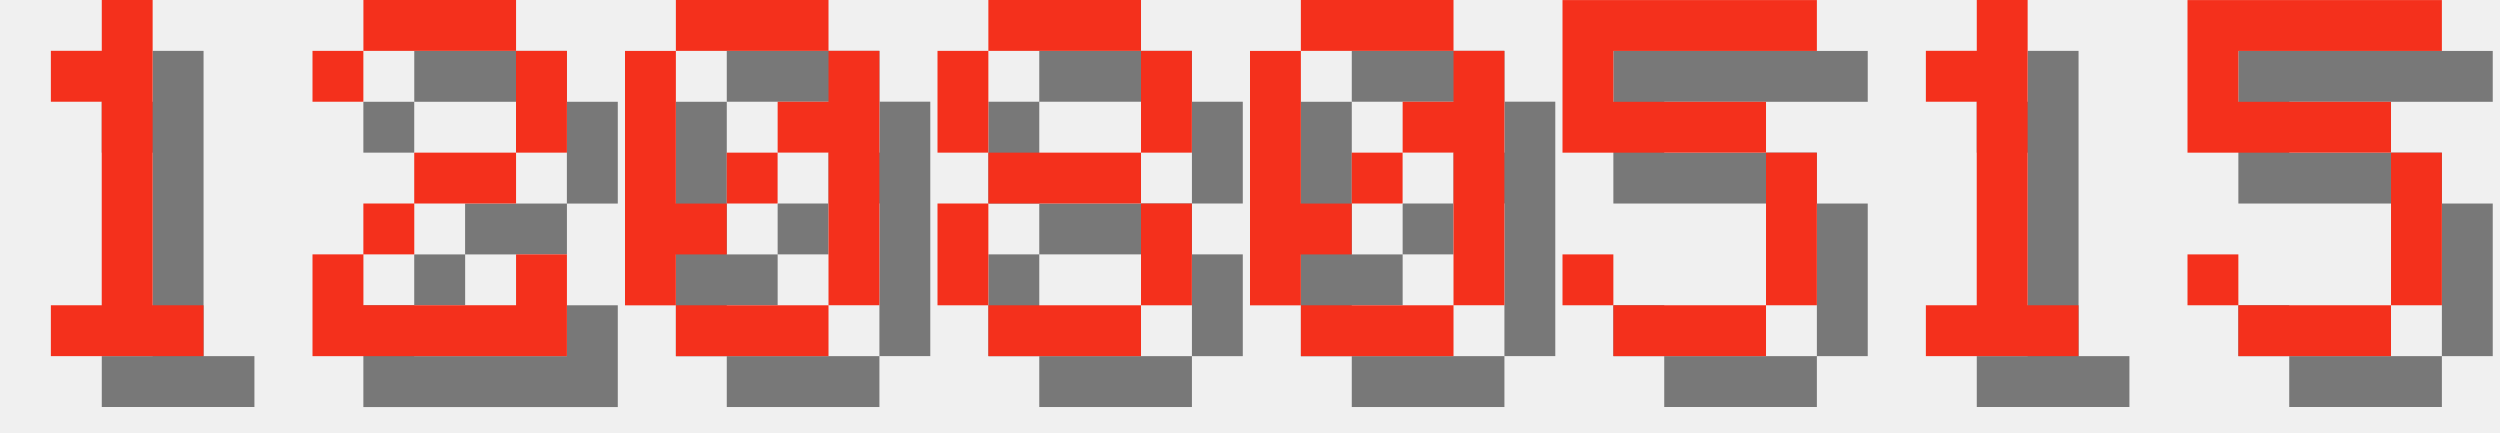
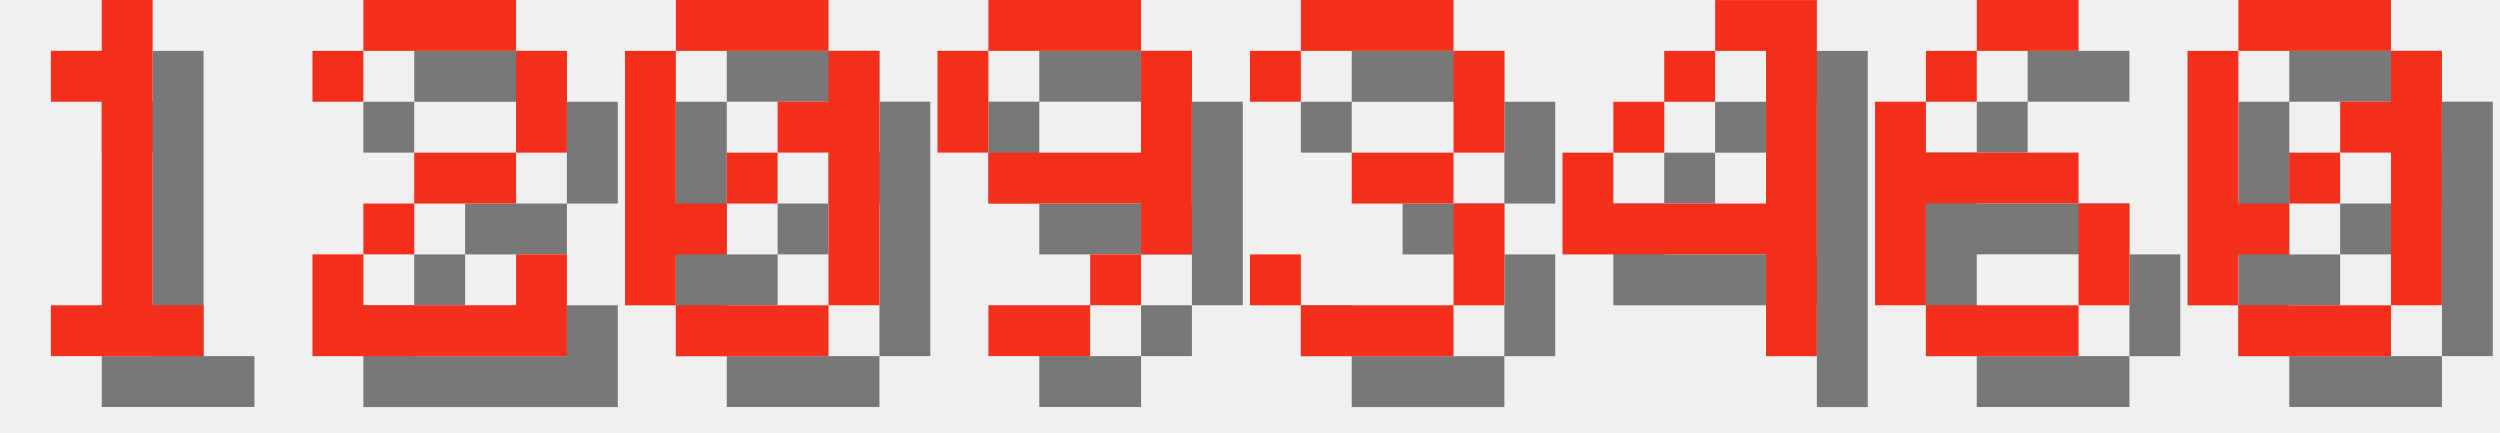
<svg xmlns="http://www.w3.org/2000/svg" version="1.1" width="208.0" height="36">
  <style>
        .text-foreground {
            fill: #F4301C;
        }
        .text-shadow {
            fill: #000000;
            fill-opacity: 0.5;
        }
    </style>
  <g class="digit" id="digit_1" transform="translate(0.0, 0), scale(4)">
    <path id="digit_1_shadow" class="text-shadow" d="m2.117 2.117v1.058h1.058v4.233h-1.058v1.058h3.175v-1.058h-1.058v-6.35h-1.058v1.058h-1.058z" fill-opacity=".5" style="paint-order:stroke fill markers" />
    <path id="digit_1_fg" class="text-foreground" d="m1.058 1.058v1.058h1.058v4.233h-1.058v1.058h3.175v-1.058h-1.058v-6.35h-1.058v1.058h-1.058z" fill="#fff" style="paint-order:stroke fill markers" />
  </g>
  <g class="digit" id="digit_2" transform="translate(26.0, 0), scale(4)">
    <path id="digit_2_shadow" class="text-shadow" d="m1.058 2.117v1.058h1.058v-1.058h3.175v2.117h-2.117v1.058h-1.058v1.058h-1.058v2.117h5.292v-2.117h-1.058v1.058h-3.175v-1.058h1.058v-1.058h2.117v-1.058h1.058v-2.117h-1.058v-1.058h-3.175v1.058h-1.058z" fill-opacity=".5" style="paint-order:stroke fill markers" />
    <path id="digit_2_fg" class="text-foreground" d="m0 1.058v1.058h1.058v-1.058h3.175v2.117h-2.117v1.058h-1.058v1.058h-1.058v2.117h5.292v-2.117h-1.058v1.058h-3.175v-1.058h1.058v-1.058h2.117v-1.058h1.058v-2.117h-1.058v-1.058h-3.175v1.058h-1.058z" fill="#fff" style="paint-order:stroke fill markers" />
  </g>
  <g class="digit" id="digit_0" transform="translate(52.0, 0), scale(4)">
    <path id="digit_0_shadow" class="text-shadow" d="m2.117 1.058v1.058h3.175v-1.058h-3.175zm3.175 1.058v1.058h-1.058v1.058h1.058v3.175h1.058v-5.292h-1.058zm0 5.292h-3.175v1.058h3.175v-1.058zm-3.175 0v-1.058h1.058v-1.058h-1.058v-3.175h-1.058v5.292h1.058zm1.058-2.117h1.058v-1.058h-1.058v1.058z" fill-opacity=".5" style="paint-order:stroke fill markers" />
    <path id="digit_0_fg" class="text-foreground" d="m1.058 0v1.058h3.175v-1.058h-3.175zm3.175 1.058v1.058h-1.058v1.058h1.058v3.175h1.058v-5.292h-1.058zm0 5.292h-3.175v1.058h3.175v-1.058zm-3.175 0v-1.058h1.058v-1.058h-1.058v-3.175h-1.058v5.292h1.058zm1.058-2.117h1.058v-1.058h-1.058v1.058z" fill="#fff" style="paint-order:stroke fill markers" />
  </g>
-   <g class="digit" id="digit_8" transform="translate(78.0, 0), scale(4)">
-     <path id="digit_8_shadow" class="text-shadow" d="m2.117 1.058v1.058h3.175v-1.058h-3.175zm3.175 1.058v2.117h1.058v-2.117h-1.058zm0 2.117h-3.175v1.058h3.175v-1.058zm0 1.058v2.117h1.058v-2.117h-1.058zm0 2.117h-3.175v1.058h3.175v-1.058zm-3.175 0v-2.117h-1.058v2.117h1.058zm0-3.175v-2.117h-1.058v2.117h1.058z" fill-opacity=".5" style="paint-order:stroke fill markers" />
-     <path id="digit_8_fg" class="text-foreground" d="m1.058 0v1.058h3.175v-1.058h-3.175zm3.175 1.058v2.117h1.058v-2.117h-1.058zm0 2.117h-3.175v1.058h3.175v-1.058zm0 1.058v2.117h1.058v-2.117h-1.058zm0 2.117h-3.175v1.058h3.175v-1.058zm-3.175 0v-2.117h-1.058v2.117h1.058zm0-3.175v-2.117h-1.058v2.117h1.058z" fill="#fff" style="paint-order:stroke fill markers" />
+   <g class="digit" id="digit_9" transform="translate(78.0, 0), scale(4)">
+     <path id="digit_9_shadow" class="text-shadow" d="m2.117 1.058v1.058h3.175v-1.058h-3.175zm3.175 1.058v2.117h-3.175v1.058h3.175v1.058h1.058v-4.233h-1.058zm0 4.233h-1.058v1.058h1.058v-1.058zm-1.058 1.058h-2.117v1.058h2.117v-1.058zm-2.117-3.175v-2.117h-1.058v2.117h1.058z" fill-opacity=".5" style="paint-order:stroke fill markers" />
+     <path id="digit_9_fg" class="text-foreground" d="m1.058 0v1.058h3.175v-1.058h-3.175zm3.175 1.058v2.117h-3.175v1.058h3.175v1.058h1.058v-4.233h-1.058zm0 4.233h-1.058v1.058h1.058v-1.058zm-1.058 1.058h-2.117v1.058h2.117v-1.058zm-2.117-3.175v-2.117h-1.058v2.117h1.058z" fill="#fff" style="paint-order:stroke fill markers" />
  </g>
-   <g class="digit" id="digit_0" transform="translate(104.0, 0), scale(4)">
+   <g class="digit" id="digit_3" transform="translate(104.0, 0), scale(4)">
+     <path id="digit_3_shadow" class="text-shadow" d="m1.058 2.117v1.058h1.058v-1.058h3.175v2.117h-2.117v1.058h2.117v2.117h-3.175v-1.058h-1.058v1.058h1.058v1.058h3.175v-1.058h1.058v-2.117h-1.058v-1.058h1.058v-2.117h-1.058v-1.058h-3.175v1.058h-1.058z" fill-opacity=".5" style="paint-order:stroke fill markers" />
+     <path id="digit_3_fg" class="text-foreground" d="m0 1.058v1.058h1.058v-1.058h3.175v2.117h-2.117v1.058h2.117v2.117h-3.175v-1.058h-1.058v1.058h1.058v1.058h3.175v-1.058h1.058v-2.117h-1.058v-1.058h1.058v-2.117h-1.058v-1.058h-3.175v1.058h-1.058z" fill="#fff" style="paint-order:stroke fill markers" />
+   </g>
+   <g class="digit" id="digit_4" transform="translate(130.0, 0), scale(4)">
+     <path id="digit_4_shadow" class="text-shadow" d="m4.233 1.058v1.058h1.058v3.175h-3.175v-1.058h-1.058v2.117h4.233v2.117h1.058v-7.408h-2.117zm-2.117 3.175h1.058v-1.058h-1.058v1.058zm1.058-1.058h1.058v-1.058h-1.058v1.058z" fill-opacity=".5" style="paint-order:stroke fill markers" />
+     <path id="digit_4_fg" class="text-foreground" d="m3.175 0v1.058h1.058v3.175h-3.175v-1.058h-1.058v2.117h4.233v2.117h1.058v-7.408h-2.117zm-2.117 3.175h1.058v-1.058h-1.058v1.058zm1.058-1.058h1.058v-1.058h-1.058v1.058z" fill="#fff" style="paint-order:stroke fill markers" />
+   </g>
+   <g class="digit" id="digit_6" transform="translate(156.0, 0), scale(4)">
+     <path id="digit_6_shadow" class="text-shadow" d="m3.175 1.058v1.058h2.117v-1.058h-2.117zm0 1.058h-1.058v1.058h1.058v-1.058zm-1.058 1.058h-1.058v4.233h1.058v-2.117h3.175v-1.058h-3.175v-1.058zm3.175 2.117v2.117h1.058v-2.117h-1.058zm0 2.117h-3.175v1.058h3.175v-1.058z" fill-opacity=".5" style="paint-order:stroke fill markers" />
+     <path id="digit_6_fg" class="text-foreground" d="m2.117 0v1.058h2.117v-1.058h-2.117zm0 1.058h-1.058v1.058h1.058v-1.058zm-1.058 1.058h-1.058v4.233h1.058v-2.117h3.175v-1.058h-3.175v-1.058zm3.175 2.117v2.117h1.058v-2.117h-1.058zm0 2.117h-3.175v1.058h3.175v-1.058z" fill="#fff" style="paint-order:stroke fill markers" />
+   </g>
+   <g class="digit" id="digit_0" transform="translate(182.0, 0), scale(4)">
    <path id="digit_0_shadow" class="text-shadow" d="m2.117 1.058v1.058h3.175v-1.058h-3.175zm3.175 1.058v1.058h-1.058v1.058h1.058v3.175h1.058v-5.292h-1.058zm0 5.292h-3.175v1.058h3.175v-1.058zm-3.175 0v-1.058h1.058v-1.058h-1.058v-3.175h-1.058v5.292h1.058zm1.058-2.117h1.058v-1.058h-1.058v1.058z" fill-opacity=".5" style="paint-order:stroke fill markers" />
    <path id="digit_0_fg" class="text-foreground" d="m1.058 0v1.058h3.175v-1.058h-3.175zm3.175 1.058v1.058h-1.058v1.058h1.058v3.175h1.058v-5.292h-1.058zm0 5.292h-3.175v1.058h3.175v-1.058zm-3.175 0v-1.058h1.058v-1.058h-1.058v-3.175h-1.058v5.292h1.058zm1.058-2.117h1.058v-1.058h-1.058v1.058z" fill="#fff" style="paint-order:stroke fill markers" />
  </g>
-   <g class="digit" id="digit_5" transform="translate(130.0, 0), scale(4)">
-     <path id="digit_5_shadow" class="text-shadow" d="m1.058 1.058v3.175h4.233v3.175h-3.175v-1.058h-1.058v1.058h1.058v1.058h3.175v-1.058h1.058v-3.175h-1.058v-1.058h-3.175v-1.058h4.233v-1.058h-5.292z" fill-opacity=".5" style="paint-order:stroke fill markers" />
-     <path id="digit_5_fg" class="text-foreground" d="m0 0v3.175h4.233v3.175h-3.175v-1.058h-1.058v1.058h1.058v1.058h3.175v-1.058h1.058v-3.175h-1.058v-1.058h-3.175v-1.058h4.233v-1.058h-5.292z" fill="#fff" style="paint-order:stroke fill markers" />
-   </g>
-   <g class="digit" id="digit_1" transform="translate(156.0, 0), scale(4)">
-     <path id="digit_1_shadow" class="text-shadow" d="m2.117 2.117v1.058h1.058v4.233h-1.058v1.058h3.175v-1.058h-1.058v-6.35h-1.058v1.058h-1.058z" fill-opacity=".5" style="paint-order:stroke fill markers" />
-     <path id="digit_1_fg" class="text-foreground" d="m1.058 1.058v1.058h1.058v4.233h-1.058v1.058h3.175v-1.058h-1.058v-6.35h-1.058v1.058h-1.058z" fill="#fff" style="paint-order:stroke fill markers" />
-   </g>
-   <g class="digit" id="digit_5" transform="translate(182.0, 0), scale(4)">
-     <path id="digit_5_shadow" class="text-shadow" d="m1.058 1.058v3.175h4.233v3.175h-3.175v-1.058h-1.058v1.058h1.058v1.058h3.175v-1.058h1.058v-3.175h-1.058v-1.058h-3.175v-1.058h4.233v-1.058h-5.292z" fill-opacity=".5" style="paint-order:stroke fill markers" />
-     <path id="digit_5_fg" class="text-foreground" d="m0 0v3.175h4.233v3.175h-3.175v-1.058h-1.058v1.058h1.058v1.058h3.175v-1.058h1.058v-3.175h-1.058v-1.058h-3.175v-1.058h4.233v-1.058h-5.292z" fill="#fff" style="paint-order:stroke fill markers" />
-   </g>
</svg>
